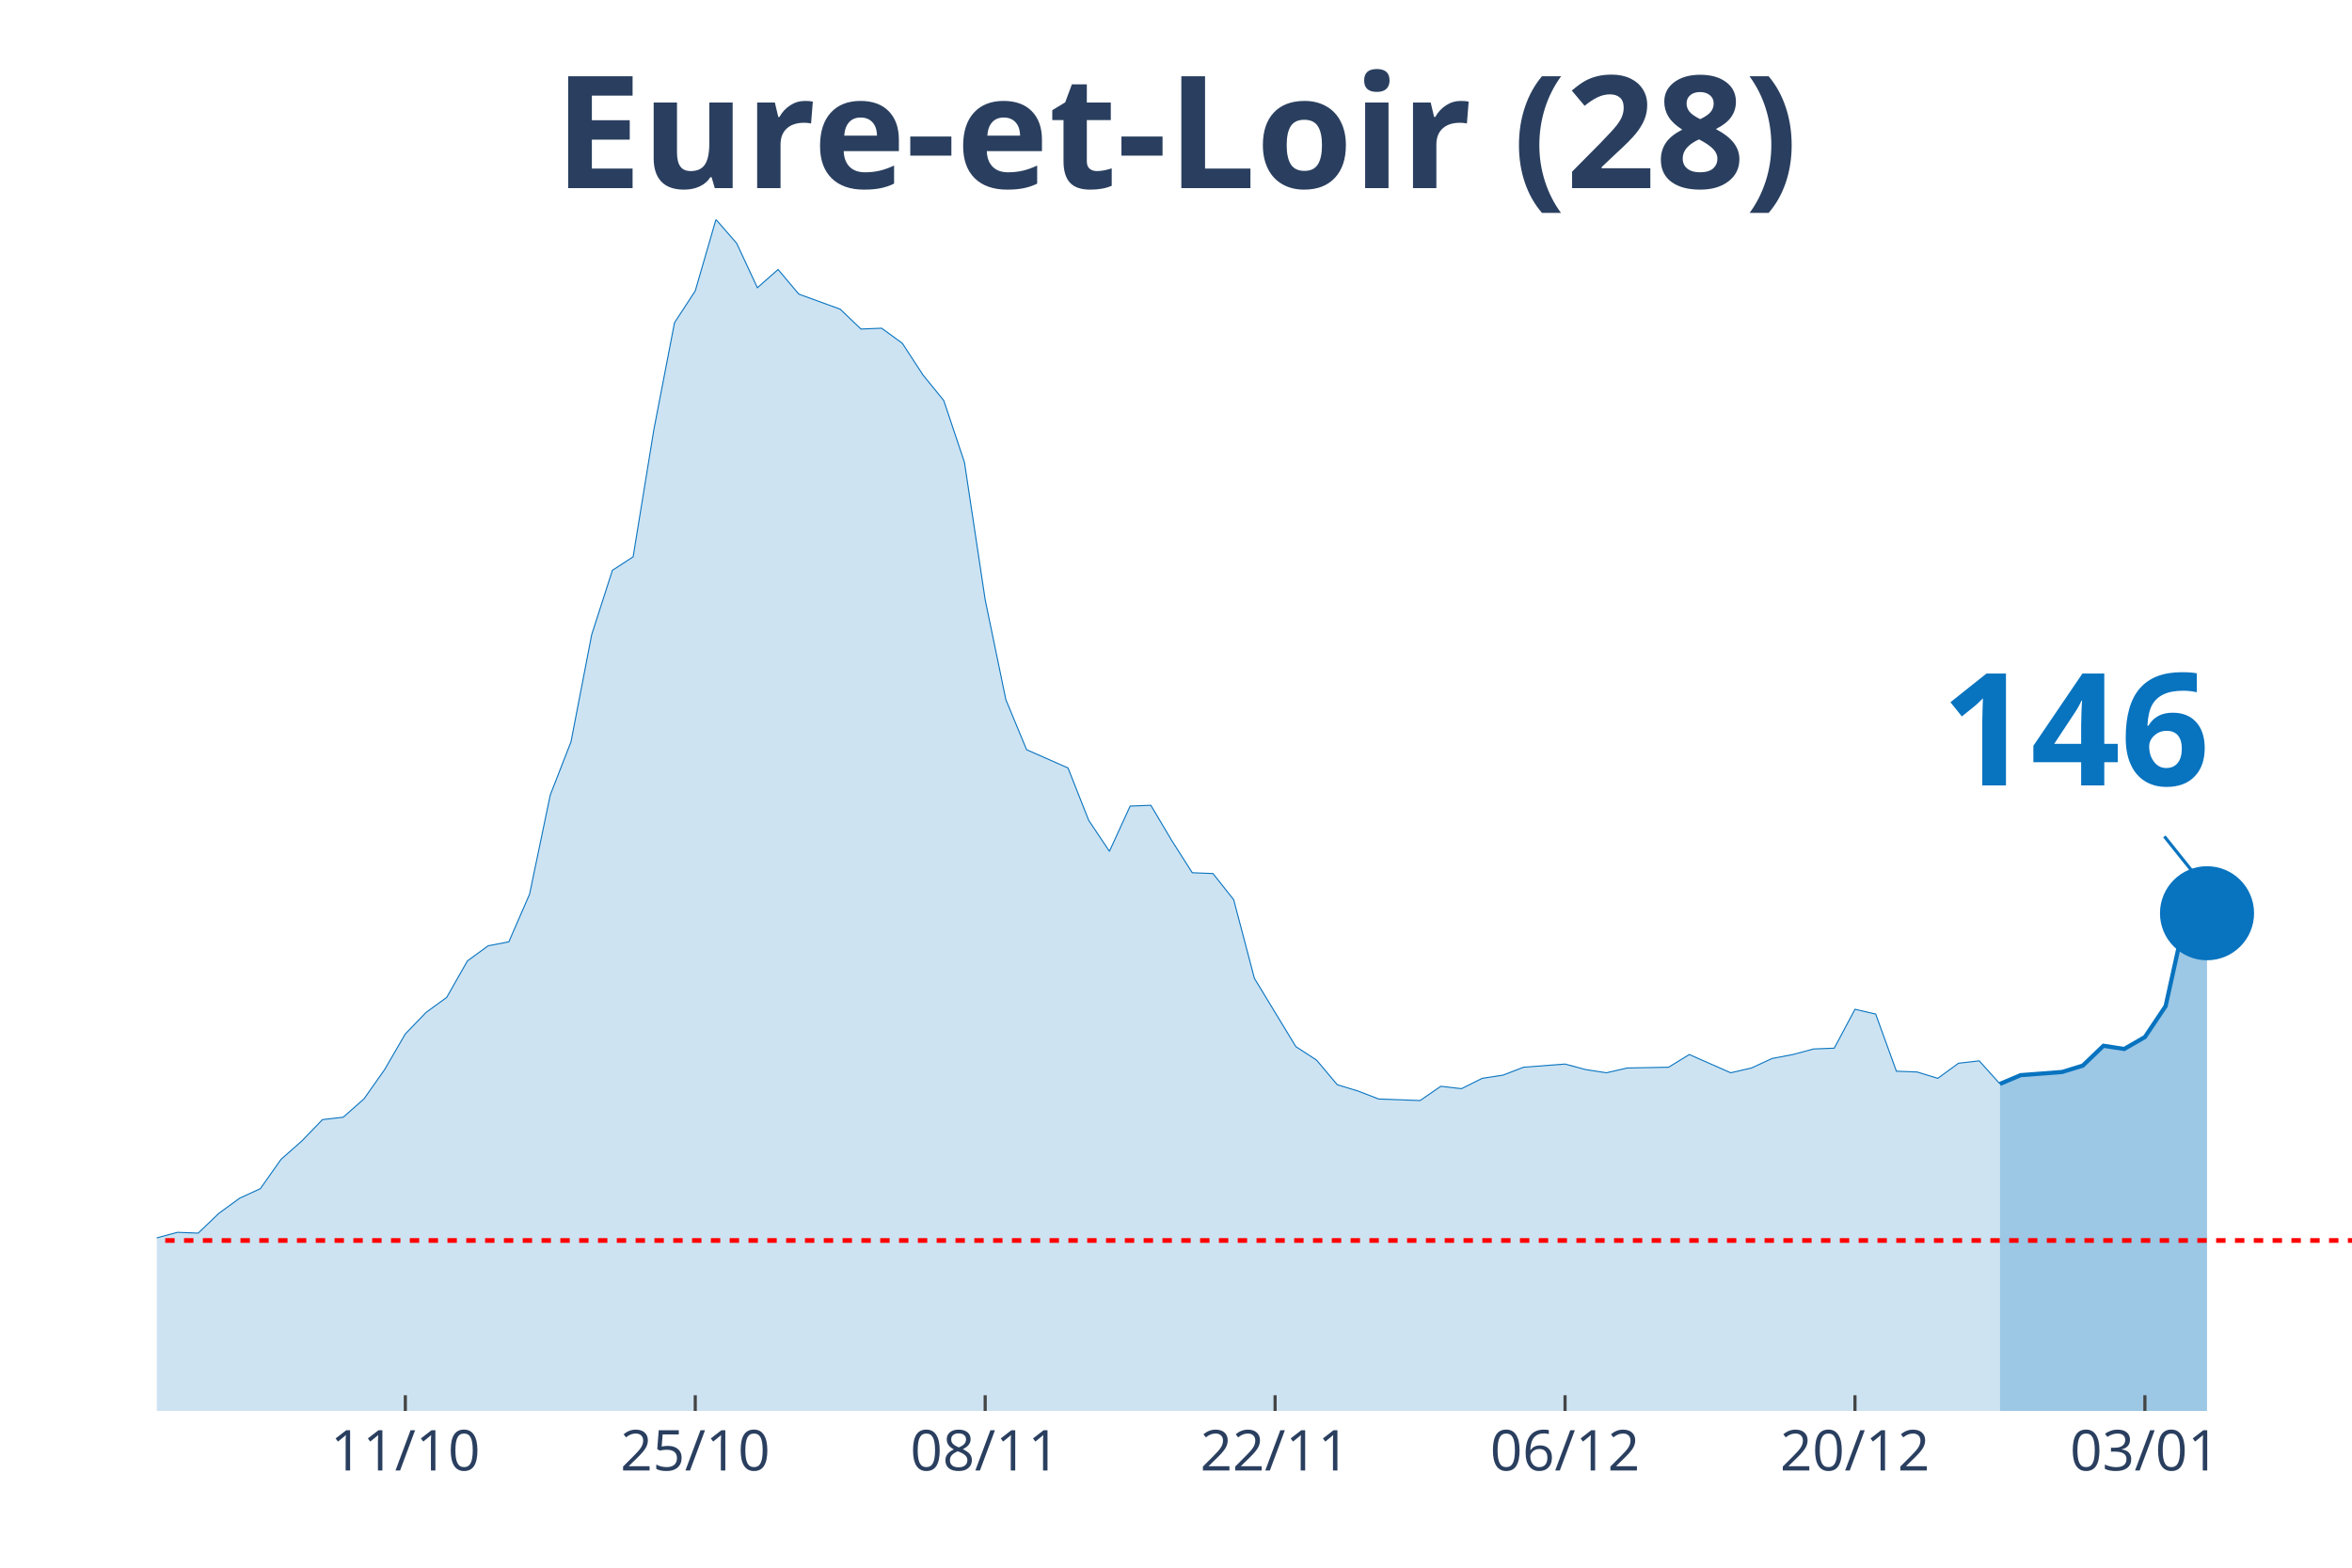
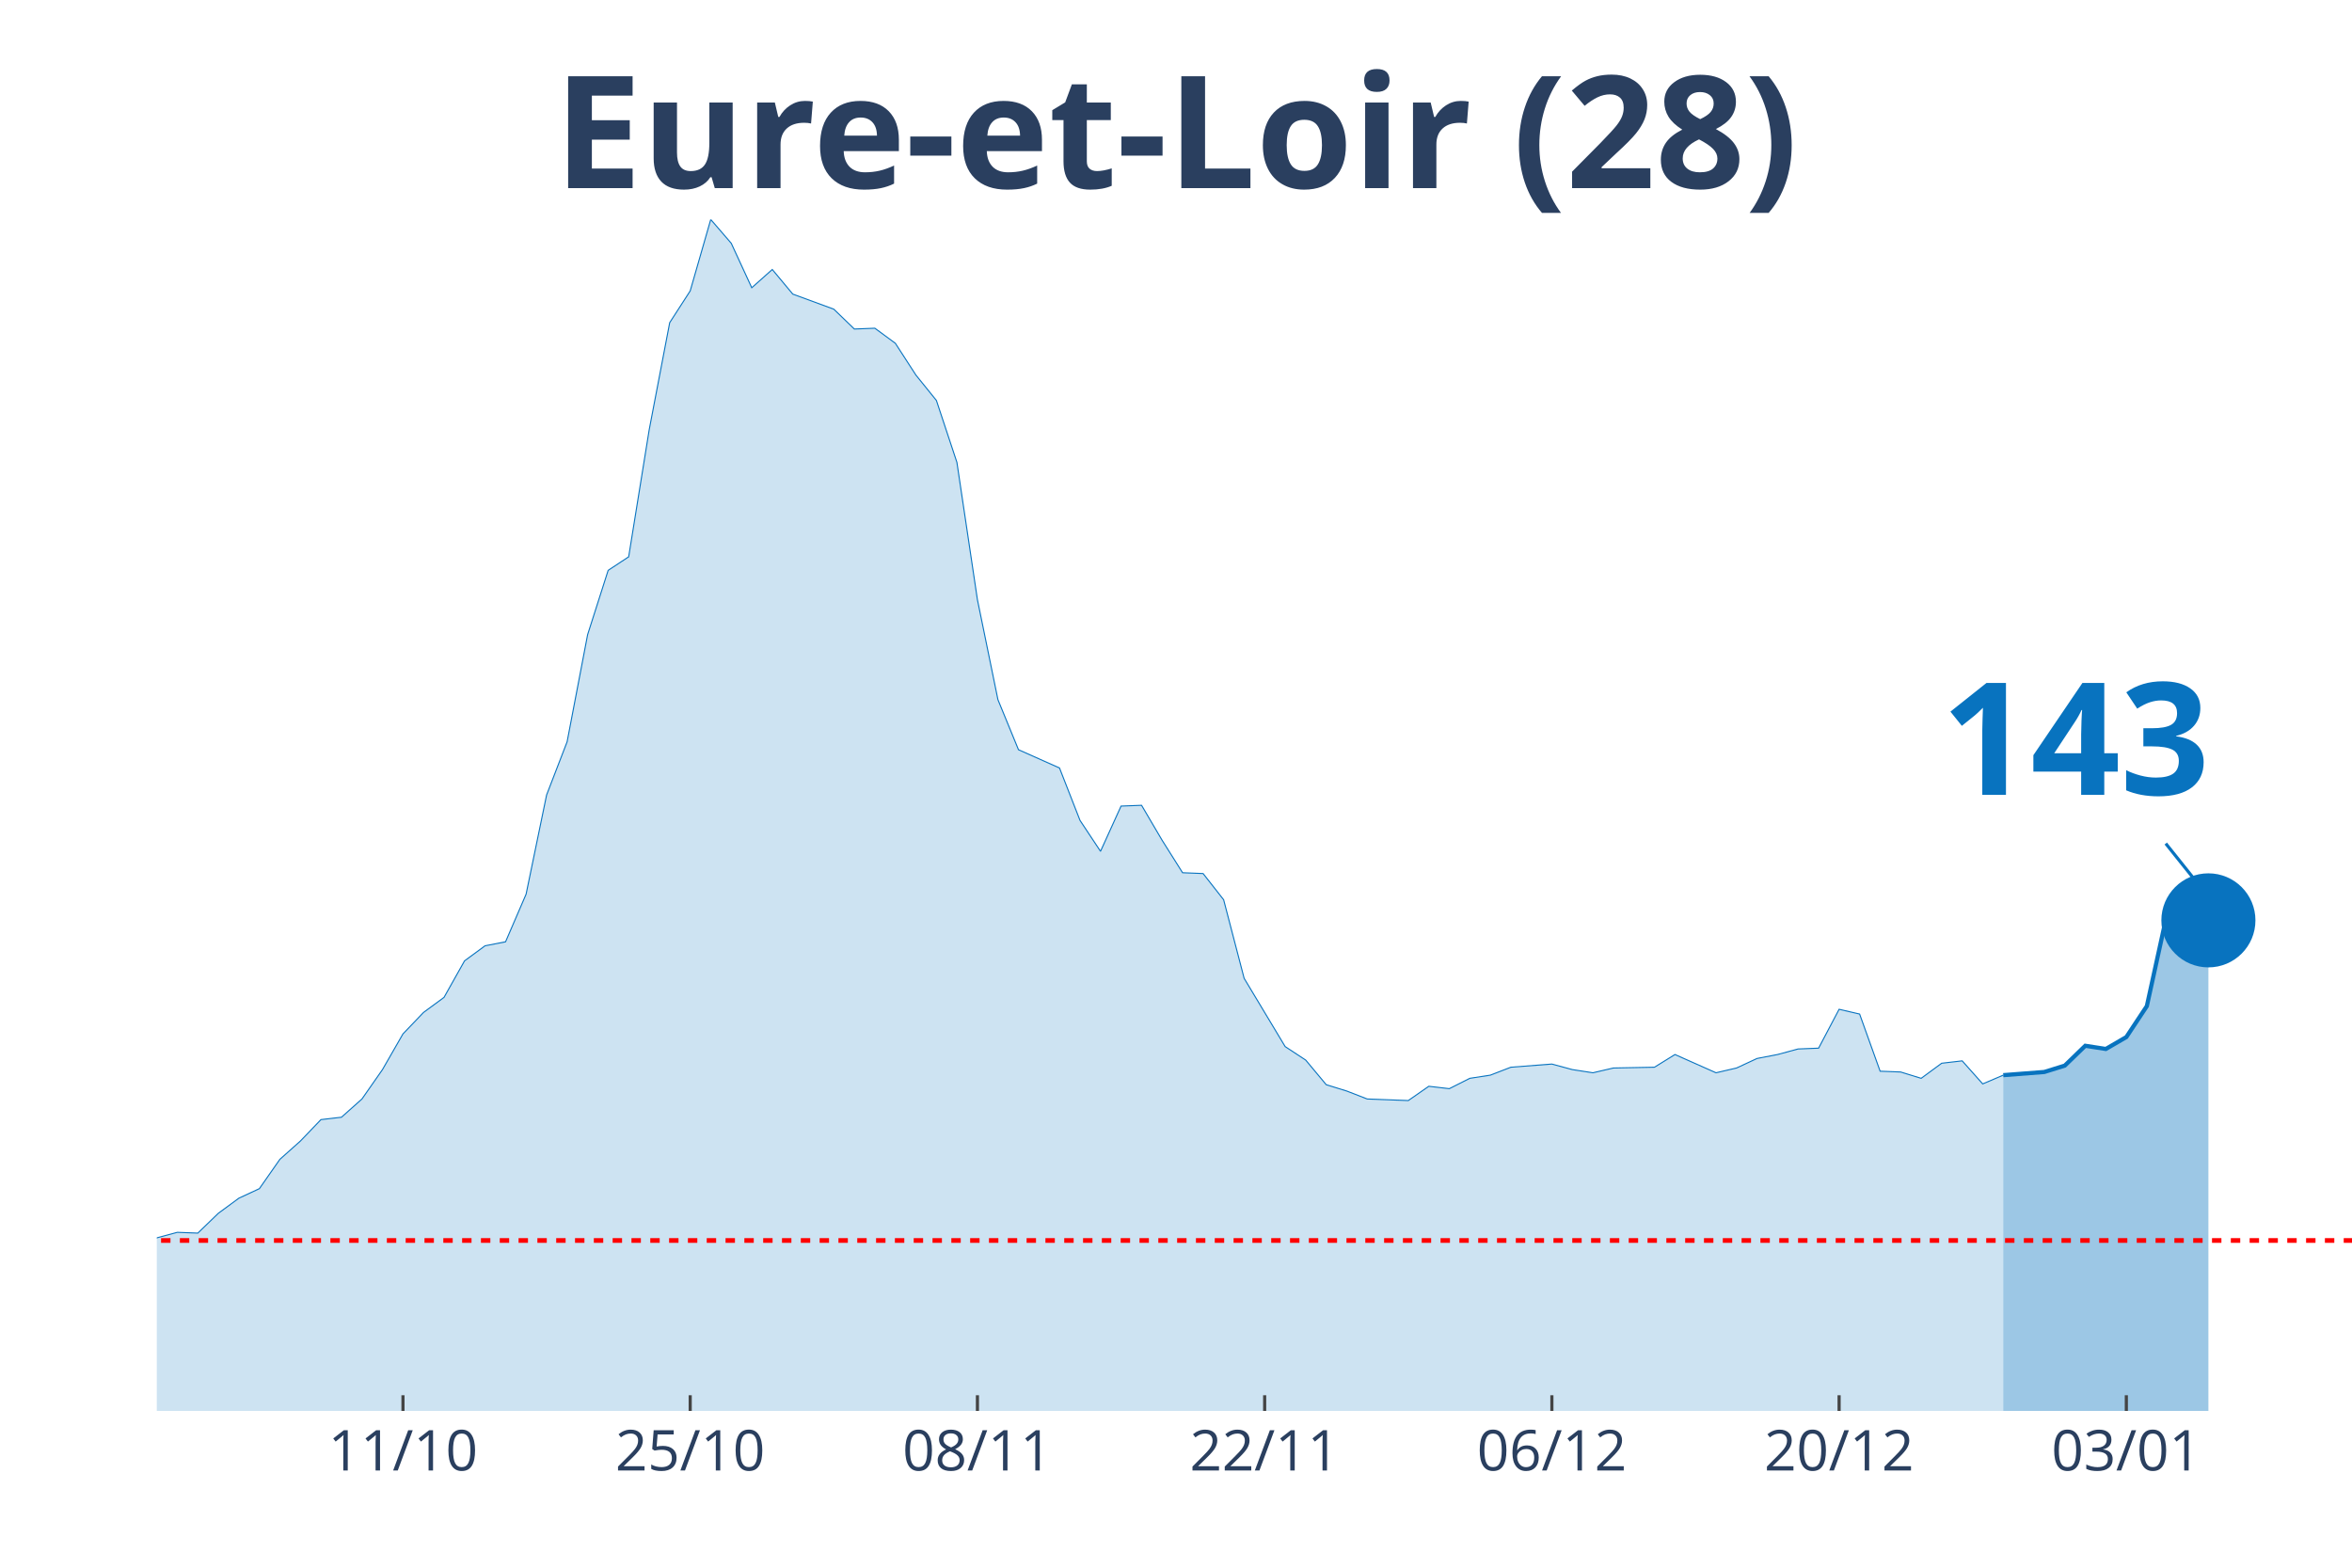
<svg xmlns="http://www.w3.org/2000/svg" class="main-svg" width="1125" height="750" style="" viewBox="0 0 750 500">
  <rect x="0" y="0" width="750" height="500" style="fill: rgb(0, 0, 0); fill-opacity: 0;" />
-   <defs id="defs-32313d">
+   <defs id="defs-f5ef6b">
    <g class="clips">
-       <clipPath id="clip32313dxyplot" class="plotclip">
+       <clipPath id="clipf5ef6bxyplot" class="plotclip">
        <rect width="700" height="380" />
      </clipPath>
-       <clipPath class="axesclip" id="clip32313dx">
+       <clipPath class="axesclip" id="clipf5ef6bx">
        <rect x="50" y="0" width="700" height="500" />
      </clipPath>
-       <clipPath class="axesclip" id="clip32313dy">
+       <clipPath class="axesclip" id="clipf5ef6by">
        <rect x="0" y="70" width="750" height="380" />
      </clipPath>
-       <clipPath class="axesclip" id="clip32313dxy">
+       <clipPath class="axesclip" id="clipf5ef6bxy">
        <rect x="50" y="70" width="700" height="380" />
      </clipPath>
    </g>
    <g class="gradients" />
  </defs>
  <g class="bglayer">
    <rect class="bg" x="50" y="70" width="700" height="380" style="fill: rgb(0, 0, 0); fill-opacity: 0; stroke-width: 0;" />
  </g>
  <g class="layer-below">
    <g class="imagelayer" />
    <g class="shapelayer" />
  </g>
  <g class="cartesianlayer">
    <g class="subplot xy">
      <g class="layer-subplot">
        <g class="shapelayer" />
        <g class="imagelayer" />
      </g>
      <g class="gridlayer">
        <g class="x">
-           <path class="xgrid crisp" transform="translate(129.25,0)" d="M0,70v380" style="stroke: rgb(255, 255, 255); stroke-opacity: 1; stroke-width: 1px;" />
-           <path class="xgrid crisp" transform="translate(221.7,0)" d="M0,70v380" style="stroke: rgb(255, 255, 255); stroke-opacity: 1; stroke-width: 1px;" />
-           <path class="xgrid crisp" transform="translate(314.15,0)" d="M0,70v380" style="stroke: rgb(255, 255, 255); stroke-opacity: 1; stroke-width: 1px;" />
-           <path class="xgrid crisp" transform="translate(406.6,0)" d="M0,70v380" style="stroke: rgb(255, 255, 255); stroke-opacity: 1; stroke-width: 1px;" />
-           <path class="xgrid crisp" transform="translate(499.06,0)" d="M0,70v380" style="stroke: rgb(255, 255, 255); stroke-opacity: 1; stroke-width: 1px;" />
-           <path class="xgrid crisp" transform="translate(591.51,0)" d="M0,70v380" style="stroke: rgb(255, 255, 255); stroke-opacity: 1; stroke-width: 1px;" />
-           <path class="xgrid crisp" transform="translate(683.96,0)" d="M0,70v380" style="stroke: rgb(255, 255, 255); stroke-opacity: 1; stroke-width: 1px;" />
+           <path class="xgrid crisp" transform="translate(128.5,0)" d="M0,70v380" style="stroke: rgb(255, 255, 255); stroke-opacity: 1; stroke-width: 1px;" />
+           <path class="xgrid crisp" transform="translate(220.09,0)" d="M0,70v380" style="stroke: rgb(255, 255, 255); stroke-opacity: 1; stroke-width: 1px;" />
+           <path class="xgrid crisp" transform="translate(311.68,0)" d="M0,70v380" style="stroke: rgb(255, 255, 255); stroke-opacity: 1; stroke-width: 1px;" />
+           <path class="xgrid crisp" transform="translate(403.27,0)" d="M0,70v380" style="stroke: rgb(255, 255, 255); stroke-opacity: 1; stroke-width: 1px;" />
+           <path class="xgrid crisp" transform="translate(494.86,0)" d="M0,70v380" style="stroke: rgb(255, 255, 255); stroke-opacity: 1; stroke-width: 1px;" />
+           <path class="xgrid crisp" transform="translate(586.45,0)" d="M0,70v380" style="stroke: rgb(255, 255, 255); stroke-opacity: 1; stroke-width: 1px;" />
+           <path class="xgrid crisp" transform="translate(678.04,0)" d="M0,70v380" style="stroke: rgb(255, 255, 255); stroke-opacity: 1; stroke-width: 1px;" />
        </g>
        <g class="y" />
      </g>
      <g class="zerolinelayer" />
      <path class="xlines-below" />
      <path class="ylines-below" />
      <g class="overlines-below" />
      <g class="xaxislayer-below" />
      <g class="yaxislayer-below" />
      <g class="overaxes-below" />
-       <g class="plot" transform="translate(50, 70)" clip-path="url('#clip32313dxyplot')">
+       <g class="plot" transform="translate(50, 70)" clip-path="url('#clipf5ef6bxyplot')">
        <g class="scatterlayer mlayer">
-           <g class="trace scatter traceb75dc8" style="stroke-miterlimit: 2;">
+           <g class="trace scatter trace66be3c" style="stroke-miterlimit: 2;">
            <g class="fills">
              <g>
-                 <path class="js-fill" d="M587.74,380L-898.11,380L-898.11,372.15L-805.66,374.18L-799.06,374.94L-746.23,375.19L-739.62,375.95L-693.4,377.72L-686.79,378.23L-607.55,374.18L-600.94,374.18L-541.51,372.91L-534.91,377.72L-475.47,376.96L-468.87,376.71L-442.45,373.67L-435.85,372.66L-416.04,373.92L-409.43,373.67L-389.62,371.65L-383.02,369.62L-369.81,368.1L-363.21,367.85L-336.79,365.82L-330.19,361.52L-303.77,357.72L-297.17,354.68L-283.96,358.48L-277.36,355.19L-250.94,354.94L-244.34,353.67L-231.13,351.9L-224.53,351.9L-204.72,349.11L-198.11,346.84L-171.7,339.24L-165.09,333.42L-158.49,321.77L-151.89,321.27L-125.47,320.51L-118.87,322.28L-112.26,331.9L-105.66,326.84L-85.85,324.81L-79.25,325.32L-66.04,322.28L-59.43,324.3L-52.83,322.28L-46.23,322.53L-39.62,324.3L-33.02,323.8L-26.42,325.82L-19.81,323.54L-13.21,326.58L-6.6,330.89L0,324.81L6.6,323.04L13.21,323.29L19.81,316.96L26.42,312.15L33.02,309.11L39.62,299.75L46.23,293.92L52.83,287.09L59.43,286.33L66.04,280.51L72.64,271.14L79.25,259.75L85.85,252.91L92.45,248.1L99.06,236.46L105.66,231.65L112.26,230.38L118.87,215.19L125.47,183.54L132.08,166.58L138.68,132.41L145.28,111.9L151.89,107.59L158.49,67.09L165.09,32.91L171.7,22.78L178.3,0L184.91,7.59L191.51,21.77L198.11,15.95L204.72,23.8L217.92,28.61L224.53,34.94L231.13,34.68L237.74,39.49L244.34,49.62L250.94,57.72L257.55,77.47L264.15,121.27L270.75,153.16L277.36,169.11L290.57,174.94L297.17,191.65L303.77,201.52L310.38,187.09L316.98,186.84L323.58,197.97L330.19,208.35L336.79,208.61L343.4,216.96L350,242.03L363.21,263.8L369.81,268.1L376.42,275.95L383.02,277.97L389.62,280.51L396.23,280.76L402.83,281.01L409.43,276.46L416.04,277.22L422.64,273.92L429.25,272.91L435.85,270.38L449.06,269.37L455.66,271.14L462.26,272.15L468.87,270.63L482.08,270.38L488.68,266.33L501.89,272.15L508.49,270.63L515.09,267.59L521.7,266.33L528.3,264.56L534.91,264.3L541.51,251.9L548.11,253.42L554.72,271.65L561.32,271.9L567.92,273.92L574.53,269.11L581.13,268.35L587.74,275.7" style="fill: rgb(8, 115, 191); fill-opacity: 0.2; stroke-width: 0;" />
+                 <path class="js-fill" d="M588.79,380L-889.72,380L-889.72,372.15L-798.13,374.18L-791.59,374.94L-739.25,375.19L-732.71,375.95L-686.92,377.72L-680.37,378.23L-601.87,374.18L-595.33,374.18L-536.45,372.91L-529.91,377.72L-471.03,376.96L-464.49,376.71L-438.32,373.67L-431.78,372.66L-412.15,373.92L-405.61,373.67L-385.98,371.65L-379.44,369.62L-366.36,368.1L-359.81,367.85L-333.64,365.82L-327.1,361.52L-300.93,357.72L-294.39,354.68L-281.31,358.48L-274.77,355.19L-248.6,354.94L-242.06,353.67L-228.97,351.9L-222.43,351.9L-202.8,349.11L-196.26,346.84L-170.09,339.24L-163.55,333.42L-157.01,321.77L-150.47,321.27L-124.3,320.51L-117.76,322.28L-111.21,331.9L-104.67,326.84L-85.05,324.81L-78.5,325.32L-65.42,322.28L-58.88,324.3L-52.34,322.28L-45.79,322.53L-39.25,324.3L-32.71,323.8L-26.17,325.82L-19.63,323.54L-13.08,326.58L-6.54,330.89L0,324.81L6.54,323.04L13.08,323.29L19.63,316.96L26.17,312.15L32.71,309.11L39.25,299.75L45.79,293.92L52.34,287.09L58.88,286.33L65.42,280.51L71.96,271.14L78.5,259.75L85.05,252.91L91.59,248.1L98.13,236.46L104.67,231.65L111.21,230.38L117.76,215.19L124.3,183.54L130.84,166.58L137.38,132.41L143.93,111.9L150.47,107.59L157.01,67.09L163.55,32.91L170.09,22.78L176.64,0L183.18,7.59L189.72,21.77L196.26,15.95L202.8,23.8L215.89,28.61L222.43,34.94L228.97,34.68L235.51,39.49L242.06,49.62L248.6,57.72L255.14,77.47L261.68,121.27L268.22,153.16L274.77,169.11L287.85,174.94L294.39,191.65L300.93,201.52L307.48,187.09L314.02,186.84L320.56,197.97L327.1,208.35L333.64,208.61L340.19,216.96L346.73,242.03L359.81,263.8L366.36,268.1L372.9,275.95L379.44,277.97L385.98,280.51L392.52,280.76L399.07,281.01L405.61,276.46L412.15,277.22L418.69,273.92L425.23,272.91L431.78,270.38L444.86,269.37L451.4,271.14L457.94,272.15L464.49,270.63L477.57,270.38L484.11,266.33L497.2,272.15L503.74,270.63L510.28,267.59L516.82,266.33L523.36,264.56L529.91,264.3L536.45,251.9L542.99,253.42L549.53,271.65L556.07,271.9L562.62,273.92L569.16,269.11L575.7,268.35L582.24,275.7L588.79,272.91" style="fill: rgb(8, 115, 191); fill-opacity: 0.2; stroke-width: 0;" />
              </g>
            </g>
            <g class="errorbars" />
            <g class="lines">
-               <path class="js-line" d="M-898.11,372.15L-805.66,374.18L-799.06,374.94L-746.23,375.19L-739.62,375.95L-693.4,377.72L-686.79,378.23L-607.55,374.18L-600.94,374.18L-541.51,372.91L-534.91,377.72L-475.47,376.96L-468.87,376.71L-442.45,373.67L-435.85,372.66L-416.04,373.92L-409.43,373.67L-389.62,371.65L-383.02,369.62L-369.81,368.1L-363.21,367.85L-336.79,365.82L-330.19,361.52L-303.77,357.72L-297.17,354.68L-283.96,358.48L-277.36,355.19L-250.94,354.94L-244.34,353.67L-231.13,351.9L-224.53,351.9L-204.72,349.11L-198.11,346.84L-171.7,339.24L-165.09,333.42L-158.49,321.77L-151.89,321.27L-125.47,320.51L-118.87,322.28L-112.26,331.9L-105.66,326.84L-85.85,324.81L-79.25,325.32L-66.04,322.28L-59.43,324.3L-52.83,322.28L-46.23,322.53L-39.62,324.3L-33.02,323.8L-26.42,325.82L-19.81,323.54L-13.21,326.58L-6.6,330.89L0,324.81L6.6,323.04L13.21,323.29L19.81,316.96L26.42,312.15L33.02,309.11L39.62,299.75L46.23,293.92L52.83,287.09L59.43,286.33L66.04,280.51L72.64,271.14L79.25,259.75L85.85,252.91L92.45,248.1L99.06,236.46L105.66,231.65L112.26,230.38L118.87,215.19L125.47,183.54L132.08,166.58L138.68,132.41L145.28,111.9L151.89,107.59L158.49,67.09L165.09,32.91L171.7,22.78L178.3,0L184.91,7.59L191.51,21.77L198.11,15.95L204.72,23.8L217.92,28.61L224.53,34.94L231.13,34.68L237.74,39.49L244.34,49.62L250.94,57.72L257.55,77.47L264.15,121.27L270.75,153.16L277.36,169.11L290.57,174.94L297.17,191.65L303.77,201.52L310.38,187.09L316.98,186.84L323.58,197.97L330.19,208.35L336.79,208.61L343.4,216.96L350,242.03L363.21,263.8L369.81,268.1L376.42,275.95L383.02,277.97L389.62,280.51L396.23,280.76L402.83,281.01L409.43,276.46L416.04,277.22L422.64,273.92L429.25,272.91L435.85,270.38L449.06,269.37L455.66,271.14L462.26,272.15L468.87,270.63L482.08,270.38L488.68,266.33L501.89,272.15L508.49,270.63L515.09,267.59L521.7,266.33L528.3,264.56L534.91,264.3L541.51,251.9L548.11,253.42L554.72,271.65L561.32,271.9L567.92,273.92L574.53,269.11L581.13,268.35L587.74,275.7" style="vector-effect: non-scaling-stroke; fill: none; stroke: rgb(8, 115, 191); stroke-opacity: 1; stroke-width: 0.5px; opacity: 1;" />
+               <path class="js-line" d="M-889.72,372.15L-798.13,374.18L-791.59,374.94L-739.25,375.19L-732.71,375.95L-686.92,377.72L-680.37,378.23L-601.87,374.18L-595.33,374.18L-536.45,372.91L-529.91,377.72L-471.03,376.96L-464.49,376.71L-438.32,373.67L-431.78,372.66L-412.15,373.92L-405.61,373.67L-385.98,371.65L-379.44,369.62L-366.36,368.1L-359.81,367.85L-333.64,365.82L-327.1,361.52L-300.93,357.72L-294.39,354.68L-281.31,358.48L-274.77,355.19L-248.6,354.94L-242.06,353.67L-228.97,351.9L-222.43,351.9L-202.8,349.11L-196.26,346.84L-170.09,339.24L-163.55,333.42L-157.01,321.77L-150.47,321.27L-124.3,320.51L-117.76,322.28L-111.21,331.9L-104.67,326.84L-85.05,324.81L-78.5,325.32L-65.42,322.28L-58.88,324.3L-52.34,322.28L-45.79,322.53L-39.25,324.3L-32.71,323.8L-26.17,325.82L-19.63,323.54L-13.08,326.58L-6.54,330.89L0,324.81L6.54,323.04L13.08,323.29L19.63,316.96L26.17,312.15L32.71,309.11L39.25,299.75L45.79,293.92L52.34,287.09L58.88,286.33L65.42,280.51L71.96,271.14L78.5,259.75L85.05,252.91L91.59,248.1L98.13,236.46L104.67,231.65L111.21,230.38L117.76,215.19L124.3,183.54L130.84,166.58L137.38,132.41L143.93,111.9L150.47,107.59L157.01,67.09L163.55,32.91L170.09,22.78L176.64,0L183.18,7.59L189.72,21.77L196.26,15.95L202.8,23.8L215.89,28.61L222.43,34.94L228.97,34.68L235.51,39.49L242.06,49.62L248.6,57.72L255.14,77.47L261.68,121.27L268.22,153.16L274.77,169.11L287.85,174.94L294.39,191.65L300.93,201.52L307.48,187.09L314.02,186.84L320.56,197.97L327.1,208.35L333.64,208.61L340.19,216.96L346.73,242.03L359.81,263.8L366.36,268.1L372.9,275.95L379.44,277.97L385.98,280.51L392.52,280.76L399.07,281.01L405.61,276.46L412.15,277.22L418.69,273.92L425.23,272.91L431.78,270.38L444.86,269.37L451.4,271.14L457.94,272.15L464.49,270.63L477.57,270.38L484.11,266.33L497.2,272.15L503.74,270.63L510.28,267.59L516.82,266.33L523.36,264.56L529.91,264.3L536.45,251.9L542.99,253.42L549.53,271.65L556.07,271.9L562.62,273.92L569.16,269.11L575.7,268.35L582.24,275.7L588.79,272.91" style="vector-effect: non-scaling-stroke; fill: none; stroke: rgb(8, 115, 191); stroke-opacity: 1; stroke-width: 0.5px; opacity: 1;" />
            </g>
            <g class="points" />
            <g class="text" />
          </g>
-           <g class="trace scatter traced6aa25" style="stroke-miterlimit: 2;">
+           <g class="trace scatter tracecd05b7" style="stroke-miterlimit: 2;">
            <g class="fills">
              <g>
-                 <path class="js-fill" d="M653.77,380L587.74,380L587.74,275.7L594.34,272.91L600.94,272.41L607.55,271.9L614.15,269.87L620.75,263.54L627.36,264.56L633.96,260.76L640.57,250.89L647.17,221.01L653.77,221.27" style="fill: rgb(8, 115, 191); fill-opacity: 0.4; stroke-width: 0;" />
+                 <path class="js-fill" d="M654.21,380L588.79,380L588.79,272.91L601.87,271.9L608.41,269.87L614.95,263.54L621.5,264.56L628.04,260.76L634.58,250.89L641.12,221.01L647.66,221.27L654.21,223.54" style="fill: rgb(8, 115, 191); fill-opacity: 0.4; stroke-width: 0;" />
              </g>
            </g>
            <g class="errorbars" />
            <g class="lines">
-               <path class="js-line" d="M587.74,275.7L594.34,272.91L600.94,272.41L607.55,271.9L614.15,269.87L620.75,263.54L627.36,264.56L633.96,260.76L640.57,250.89L647.17,221.01L653.77,221.27" style="vector-effect: non-scaling-stroke; fill: none; stroke: rgb(8, 115, 191); stroke-opacity: 1; stroke-width: 2px; opacity: 1;" />
+               <path class="js-line" d="M588.79,272.91L601.87,271.9L608.41,269.87L614.95,263.54L621.5,264.56L628.04,260.76L634.58,250.89L641.12,221.01L647.66,221.27L654.21,223.54" style="vector-effect: non-scaling-stroke; fill: none; stroke: rgb(8, 115, 191); stroke-opacity: 1; stroke-width: 2px; opacity: 1;" />
            </g>
            <g class="points" />
            <g class="text" />
          </g>
-           <g class="trace scatter tracebb6051" style="stroke-miterlimit: 2; opacity: 1;">
+           <g class="trace scatter tracec2b910" style="stroke-miterlimit: 2; opacity: 1;">
            <g class="fills" />
            <g class="errorbars" />
            <g class="lines" />
            <g class="points">
-               <path class="point" transform="translate(653.77,221.27)" d="M15,0A15,15 0 1,1 0,-15A15,15 0 0,1 15,0Z" style="opacity: 1; stroke-width: 0px; fill: rgb(8, 115, 191); fill-opacity: 1;" />
+               <path class="point" transform="translate(654.21,223.54)" d="M15,0A15,15 0 1,1 0,-15A15,15 0 0,1 15,0Z" style="opacity: 1; stroke-width: 0px; fill: rgb(8, 115, 191); fill-opacity: 1;" />
            </g>
            <g class="text" />
          </g>
        </g>
      </g>
      <g class="overplot" />
      <path class="xlines-above crisp" style="fill: none; stroke-width: 1px; stroke: rgb(0, 0, 0); stroke-opacity: 0;" d="" />
      <path class="ylines-above crisp" style="fill: none;" d="M0,0" />
      <g class="overlines-above" />
      <g class="xaxislayer-above">
-         <path class="xtick ticks crisp" d="M0,450v-5" transform="translate(129.25,0)" style="stroke: rgb(68, 68, 68); stroke-opacity: 1; stroke-width: 1px;" />
-         <path class="xtick ticks crisp" d="M0,450v-5" transform="translate(221.7,0)" style="stroke: rgb(68, 68, 68); stroke-opacity: 1; stroke-width: 1px;" />
-         <path class="xtick ticks crisp" d="M0,450v-5" transform="translate(314.15,0)" style="stroke: rgb(68, 68, 68); stroke-opacity: 1; stroke-width: 1px;" />
-         <path class="xtick ticks crisp" d="M0,450v-5" transform="translate(406.6,0)" style="stroke: rgb(68, 68, 68); stroke-opacity: 1; stroke-width: 1px;" />
-         <path class="xtick ticks crisp" d="M0,450v-5" transform="translate(499.06,0)" style="stroke: rgb(68, 68, 68); stroke-opacity: 1; stroke-width: 1px;" />
-         <path class="xtick ticks crisp" d="M0,450v-5" transform="translate(591.51,0)" style="stroke: rgb(68, 68, 68); stroke-opacity: 1; stroke-width: 1px;" />
-         <path class="xtick ticks crisp" d="M0,450v-5" transform="translate(683.96,0)" style="stroke: rgb(68, 68, 68); stroke-opacity: 1; stroke-width: 1px;" />
+         <path class="xtick ticks crisp" d="M0,450v-5" transform="translate(128.5,0)" style="stroke: rgb(68, 68, 68); stroke-opacity: 1; stroke-width: 1px;" />
+         <path class="xtick ticks crisp" d="M0,450v-5" transform="translate(220.09,0)" style="stroke: rgb(68, 68, 68); stroke-opacity: 1; stroke-width: 1px;" />
+         <path class="xtick ticks crisp" d="M0,450v-5" transform="translate(311.68,0)" style="stroke: rgb(68, 68, 68); stroke-opacity: 1; stroke-width: 1px;" />
+         <path class="xtick ticks crisp" d="M0,450v-5" transform="translate(403.27,0)" style="stroke: rgb(68, 68, 68); stroke-opacity: 1; stroke-width: 1px;" />
+         <path class="xtick ticks crisp" d="M0,450v-5" transform="translate(494.86,0)" style="stroke: rgb(68, 68, 68); stroke-opacity: 1; stroke-width: 1px;" />
+         <path class="xtick ticks crisp" d="M0,450v-5" transform="translate(586.45,0)" style="stroke: rgb(68, 68, 68); stroke-opacity: 1; stroke-width: 1px;" />
+         <path class="xtick ticks crisp" d="M0,450v-5" transform="translate(678.04,0)" style="stroke: rgb(68, 68, 68); stroke-opacity: 1; stroke-width: 1px;" />
        <g class="xtick">
-           <text text-anchor="middle" x="0" y="469" transform="translate(129.25,0)" style="font-family: 'Open Sans', verdana, arial, sans-serif; font-size: 18px; fill: rgb(42, 63, 95); fill-opacity: 1; white-space: pre;">11/10</text>
+           <text text-anchor="middle" x="0" y="469" transform="translate(128.5,0)" style="font-family: 'Open Sans', verdana, arial, sans-serif; font-size: 18px; fill: rgb(42, 63, 95); fill-opacity: 1; white-space: pre;">11/10</text>
        </g>
        <g class="xtick">
-           <text text-anchor="middle" x="0" y="469" transform="translate(221.7,0)" style="font-family: 'Open Sans', verdana, arial, sans-serif; font-size: 18px; fill: rgb(42, 63, 95); fill-opacity: 1; white-space: pre;">25/10</text>
+           <text text-anchor="middle" x="0" y="469" transform="translate(220.09,0)" style="font-family: 'Open Sans', verdana, arial, sans-serif; font-size: 18px; fill: rgb(42, 63, 95); fill-opacity: 1; white-space: pre;">25/10</text>
        </g>
        <g class="xtick">
-           <text text-anchor="middle" x="0" y="469" transform="translate(314.15,0)" style="font-family: 'Open Sans', verdana, arial, sans-serif; font-size: 18px; fill: rgb(42, 63, 95); fill-opacity: 1; white-space: pre;">08/11</text>
+           <text text-anchor="middle" x="0" y="469" transform="translate(311.68,0)" style="font-family: 'Open Sans', verdana, arial, sans-serif; font-size: 18px; fill: rgb(42, 63, 95); fill-opacity: 1; white-space: pre;">08/11</text>
        </g>
        <g class="xtick">
-           <text text-anchor="middle" x="0" y="469" transform="translate(406.6,0)" style="font-family: 'Open Sans', verdana, arial, sans-serif; font-size: 18px; fill: rgb(42, 63, 95); fill-opacity: 1; white-space: pre;">22/11</text>
+           <text text-anchor="middle" x="0" y="469" transform="translate(403.27,0)" style="font-family: 'Open Sans', verdana, arial, sans-serif; font-size: 18px; fill: rgb(42, 63, 95); fill-opacity: 1; white-space: pre;">22/11</text>
        </g>
        <g class="xtick">
-           <text text-anchor="middle" x="0" y="469" transform="translate(499.06,0)" style="font-family: 'Open Sans', verdana, arial, sans-serif; font-size: 18px; fill: rgb(42, 63, 95); fill-opacity: 1; white-space: pre;">06/12</text>
+           <text text-anchor="middle" x="0" y="469" transform="translate(494.86,0)" style="font-family: 'Open Sans', verdana, arial, sans-serif; font-size: 18px; fill: rgb(42, 63, 95); fill-opacity: 1; white-space: pre;">06/12</text>
        </g>
        <g class="xtick">
-           <text text-anchor="middle" x="0" y="469" transform="translate(591.51,0)" style="font-family: 'Open Sans', verdana, arial, sans-serif; font-size: 18px; fill: rgb(42, 63, 95); fill-opacity: 1; white-space: pre;">20/12</text>
+           <text text-anchor="middle" x="0" y="469" transform="translate(586.45,0)" style="font-family: 'Open Sans', verdana, arial, sans-serif; font-size: 18px; fill: rgb(42, 63, 95); fill-opacity: 1; white-space: pre;">20/12</text>
        </g>
        <g class="xtick">
-           <text text-anchor="middle" x="0" y="469" transform="translate(683.96,0)" style="font-family: 'Open Sans', verdana, arial, sans-serif; font-size: 18px; fill: rgb(42, 63, 95); fill-opacity: 1; white-space: pre;">03/01</text>
+           <text text-anchor="middle" x="0" y="469" transform="translate(678.04,0)" style="font-family: 'Open Sans', verdana, arial, sans-serif; font-size: 18px; fill: rgb(42, 63, 95); fill-opacity: 1; white-space: pre;">03/01</text>
        </g>
      </g>
      <g class="yaxislayer-above" />
      <g class="overaxes-above" />
    </g>
  </g>
  <g class="polarlayer" />
  <g class="ternarylayer" />
  <g class="geolayer" />
  <g class="funnelarealayer" />
  <g class="pielayer" />
  <g class="treemaplayer" />
  <g class="sunburstlayer" />
  <g class="glimages" />
-   <defs id="topdefs-32313d">
+   <defs id="topdefs-f5ef6b">
    <g class="clips" />
  </defs>
  <g class="layer-above">
    <g class="imagelayer" />
    <g class="shapelayer">
-       <path data-index="0" fill-rule="evenodd" d="M-3661.32,395.64L1166.04,395.64" clip-path="url('#clip32313dxy')" style="opacity: 1; stroke: rgb(255, 0, 0); stroke-opacity: 1; fill: rgb(0, 0, 0); fill-opacity: 0; stroke-dasharray: 3px, 3px; stroke-width: 1.5px;" />
+       <path data-index="0" fill-rule="evenodd" d="M-3626.64,395.64L1155.61,395.64" clip-path="url('#clipf5ef6bxy')" style="opacity: 1; stroke: rgb(255, 0, 0); stroke-opacity: 1; fill: rgb(0, 0, 0); fill-opacity: 0; stroke-dasharray: 3px, 3px; stroke-width: 1.5px;" />
    </g>
  </g>
  <g class="infolayer">
    <g class="g-gtitle">
      <text class="gtitle" x="375" y="25" text-anchor="middle" dy="0.7em" style="font-family: 'Open Sans', verdana, arial, sans-serif; font-size: 50px; fill: rgb(42, 63, 95); opacity: 1; font-weight: normal; white-space: pre;">
        <tspan style="font-weight:bold">Eure-et-Loir (28)</tspan>
      </text>
    </g>
    <g class="g-xtitle" />
    <g class="annotation" data-index="0" style="opacity: 1;">
-       <g class="annotation-text-g" transform="rotate(0,661.77,231.27)">
-         <g class="cursor-pointer" transform="translate(604, 195)">
+       <g class="annotation-text-g" transform="rotate(0,662.21,233.54)">
+         <g class="cursor-pointer" transform="translate(604, 198)">
          <rect class="bg" x="0.5" y="0.5" width="115" height="71" style="stroke-width: 1px; stroke: rgb(0, 0, 0); stroke-opacity: 0; fill: rgb(255, 255, 255); fill-opacity: 0.6;" />
          <text class="annotation-text" text-anchor="middle" x="57.812" y="55.5" style="font-family: 'Open Sans', verdana, arial, sans-serif; font-size: 50px; fill: rgb(8, 115, 191); fill-opacity: 1; white-space: pre;">
-             <tspan style="font-weight:bold">146 </tspan>
+             <tspan style="font-weight:bold">143 </tspan>
          </text>
        </g>
      </g>
      <g class="annotation-arrow-g" style="opacity: 1;">
-         <path d="M690.17,266.77L701.77,281.27" style="stroke-width: 1px; stroke: rgb(8, 115, 191); stroke-opacity: 1; stroke-dasharray: 0px, 0px, 18.569px, 18.569px;" />
+         <path d="M690.61,269.04L702.21,283.54" style="stroke-width: 1px; stroke: rgb(8, 115, 191); stroke-opacity: 1; stroke-dasharray: 0px, 0px, 18.569px, 18.569px;" />
      </g>
    </g>
  </g>
</svg>
